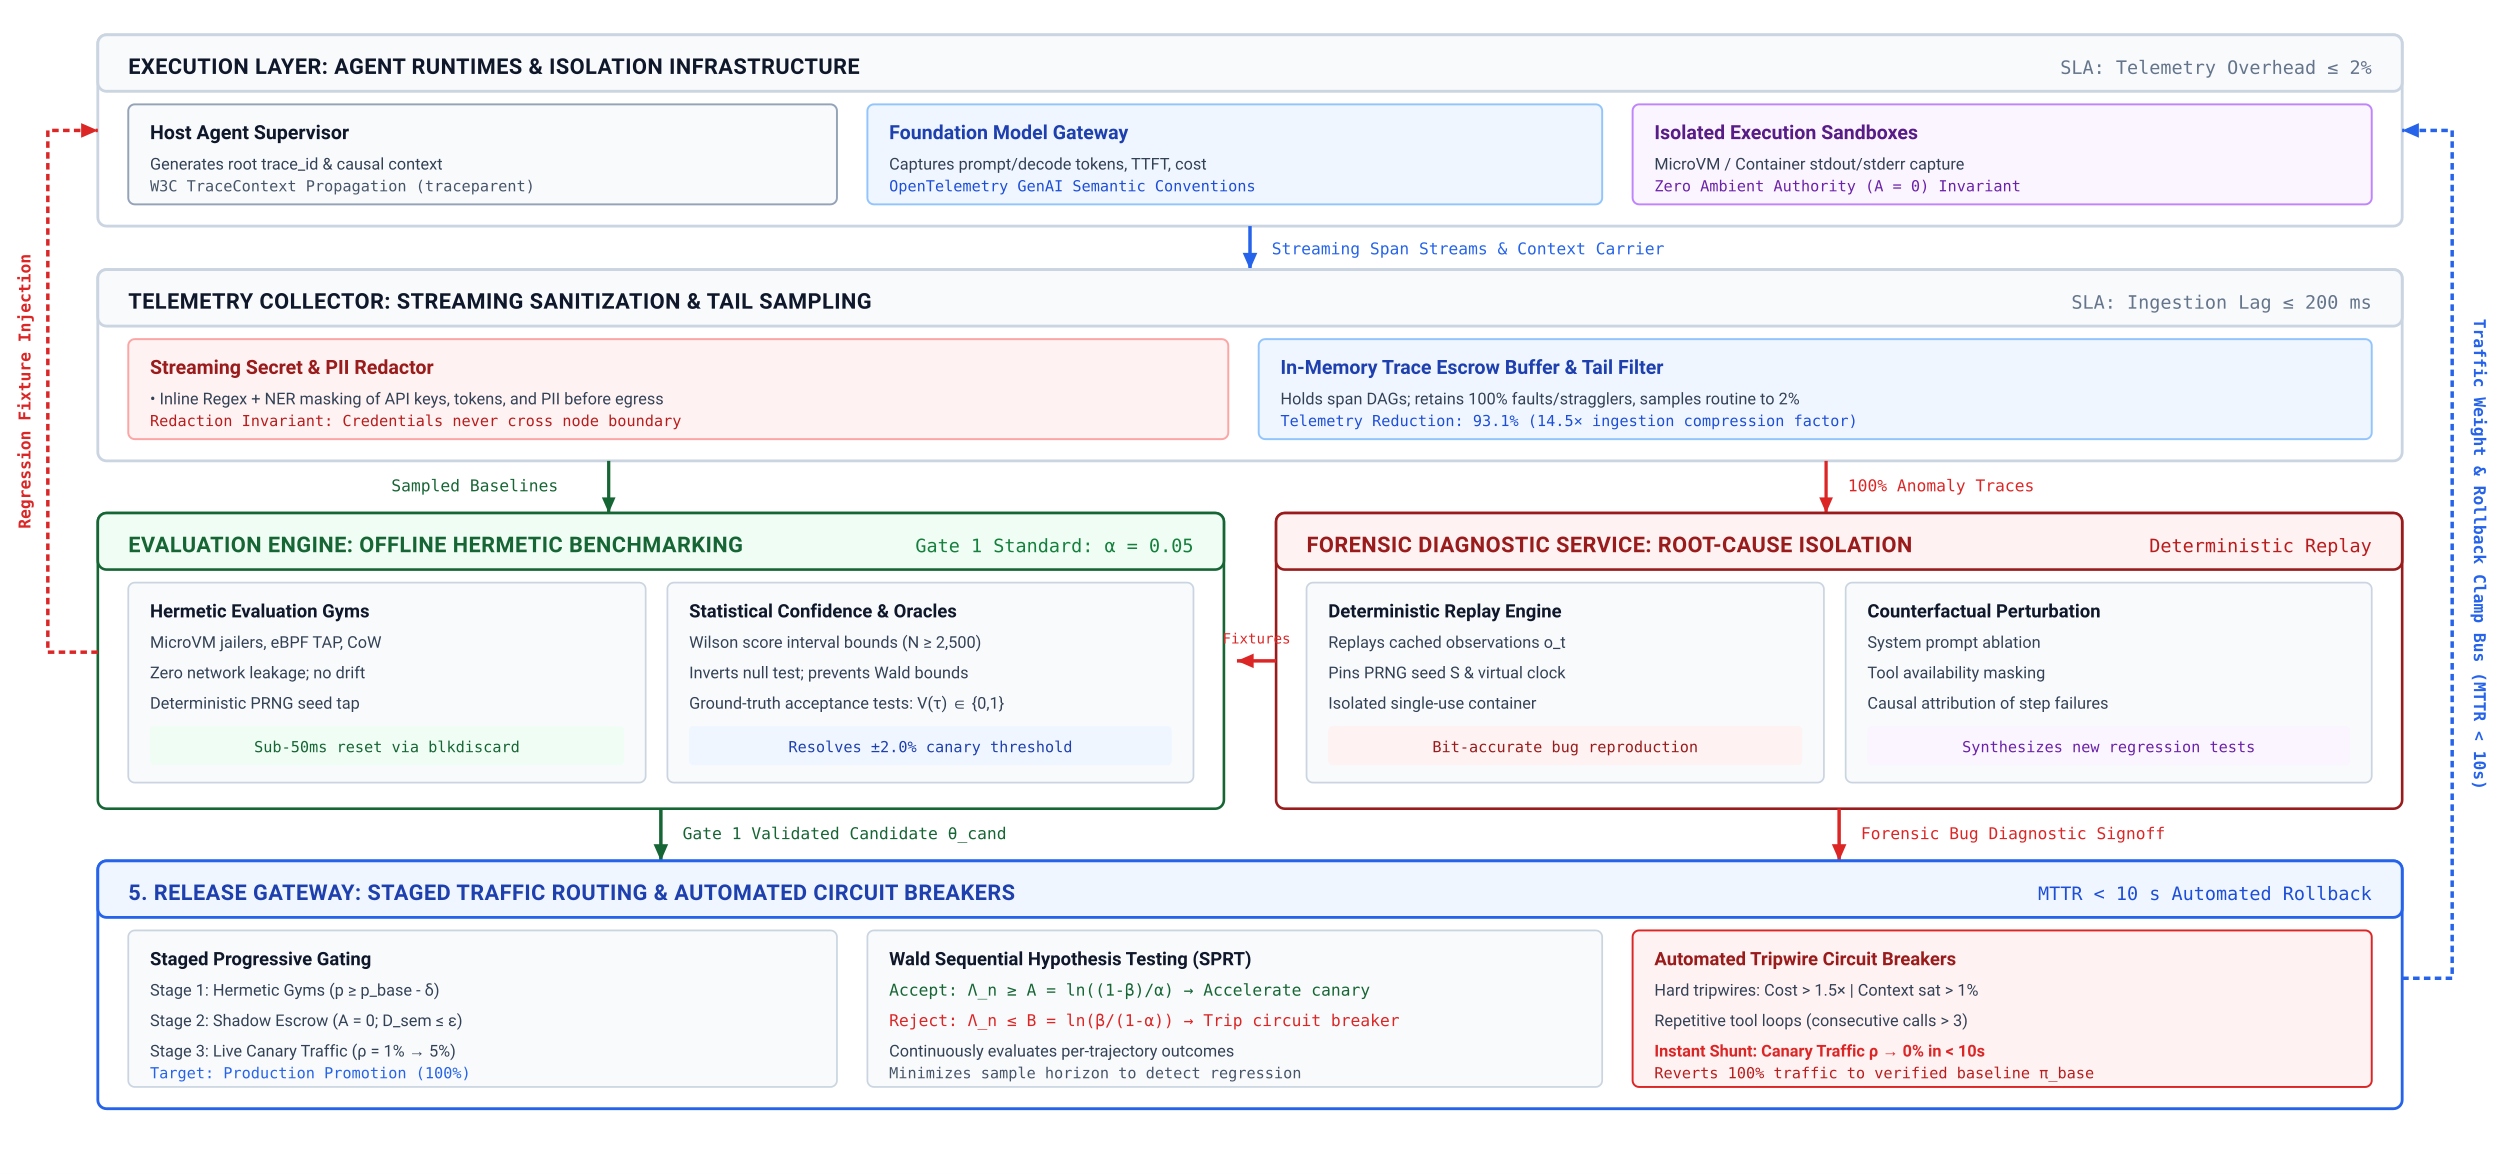
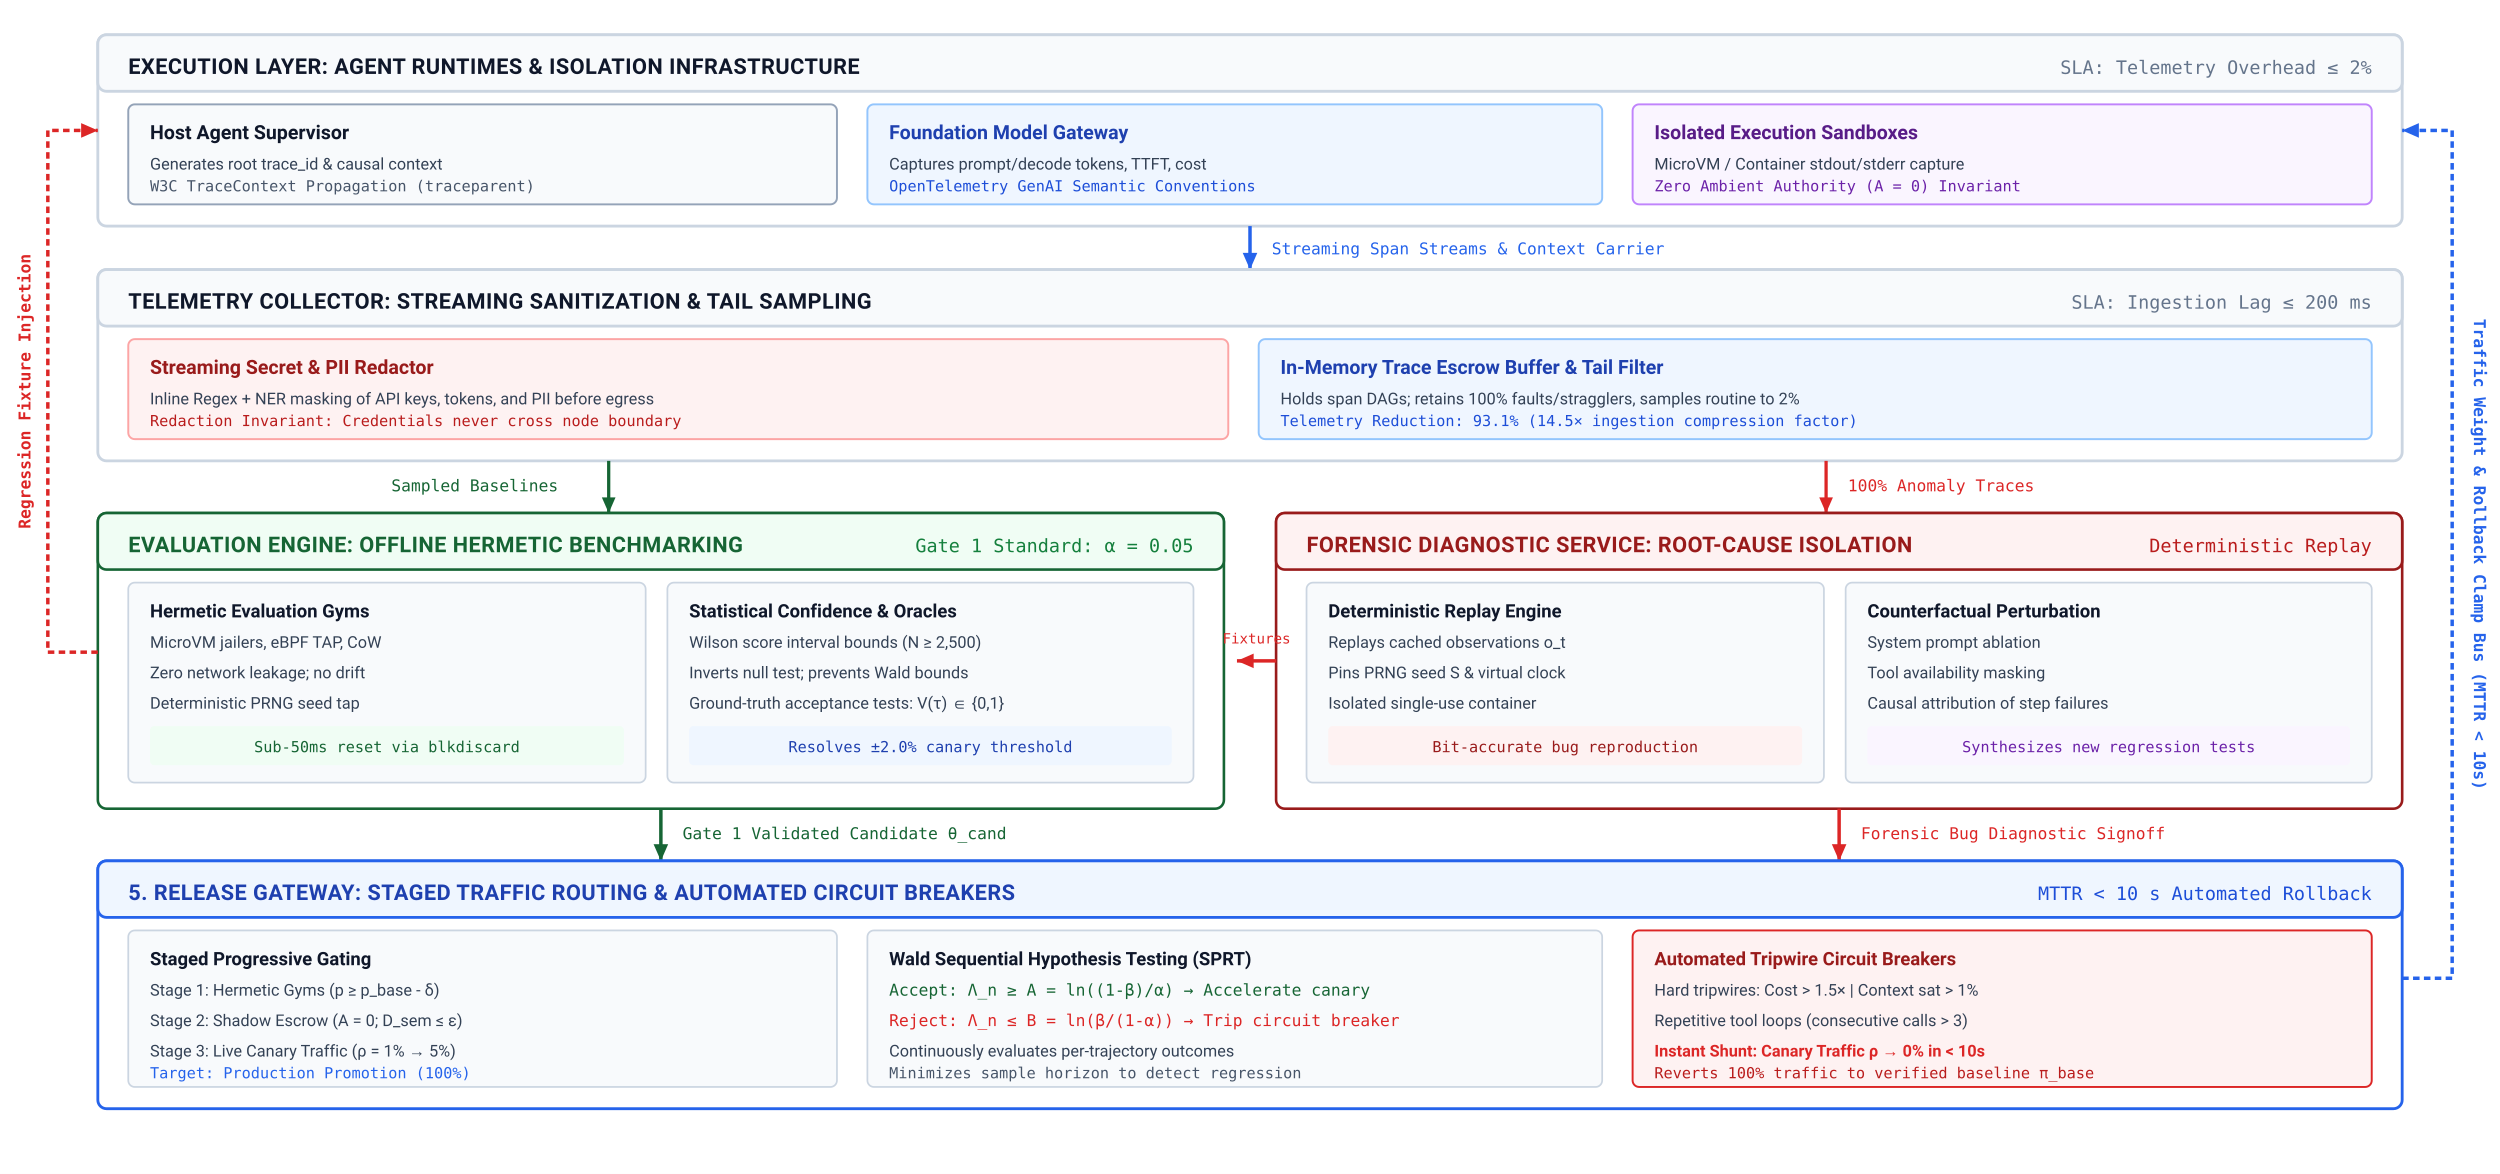
<svg xmlns="http://www.w3.org/2000/svg" viewBox="0 0 1150 540" width="100%" height="100%" font-family="-apple-system, BlinkMacSystemFont, 'Segoe UI', Roboto, 'Helvetica Neue', Arial, sans-serif">
  <defs>
    <marker id="arr-slate" viewBox="0 0 10 10" refX="8" refY="5" markerWidth="6" markerHeight="6" orient="auto">
      <path d="M 0 1.5 L 8 5 L 0 8.5 z" fill="#475569" />
    </marker>
    <marker id="arr-blue" viewBox="0 0 10 10" refX="8" refY="5" markerWidth="6" markerHeight="6" orient="auto">
      <path d="M 0 1.5 L 8 5 L 0 8.5 z" fill="#2563eb" />
    </marker>
    <marker id="arr-red" viewBox="0 0 10 10" refX="8" refY="5" markerWidth="6" markerHeight="6" orient="auto">
      <path d="M 0 1.5 L 8 5 L 0 8.5 z" fill="#dc2626" />
    </marker>
    <marker id="arr-green" viewBox="0 0 10 10" refX="8" refY="5" markerWidth="6" markerHeight="6" orient="auto">
      <path d="M 0 1.5 L 8 5 L 0 8.5 z" fill="#166534" />
    </marker>
  </defs>
  <rect width="1150" height="540" fill="#ffffff" />
  <g transform="translate(45, 16)">
    <rect x="0" y="0" width="1060" height="88" rx="4" fill="#ffffff" stroke="#cbd5e1" stroke-width="1.3" />
    <rect x="0" y="0" width="1060" height="26" rx="4" fill="#f8fafc" stroke="#cbd5e1" stroke-width="1.3" />
    <text x="14" y="18" font-size="10" font-weight="700" fill="#0f172a" letter-spacing="0.2">EXECUTION LAYER: AGENT RUNTIMES &amp; ISOLATION INFRASTRUCTURE</text>
    <text x="1046" y="18" font-size="8.5" text-anchor="end" font-family="'SF Mono', Consolas, monospace" fill="#64748b">
      SLA: Telemetry Overhead ≤ 2%
    </text>
    <g transform="translate(14, 32)">
      <rect x="0" y="0" width="326" height="46" rx="3" fill="#f8fafc" stroke="#94a3b8" stroke-width="0.9" />
      <text x="10" y="16" font-size="9" font-weight="700" fill="#0f172a">Host Agent Supervisor</text>
      <text x="10" y="30" font-size="7.5" fill="#334155">Generates root trace_id &amp; causal context</text>
      <text x="10" y="40" font-size="7" font-family="'SF Mono', Consolas, monospace" fill="#475569">
        W3C TraceContext Propagation (traceparent)
      </text>
    </g>
    <g transform="translate(354, 32)">
      <rect x="0" y="0" width="338" height="46" rx="3" fill="#eff6ff" stroke="#93c5fd" stroke-width="0.9" />
      <text x="10" y="16" font-size="9" font-weight="700" fill="#1e40af">Foundation Model Gateway</text>
      <text x="10" y="30" font-size="7.5" fill="#334155">Captures prompt/decode tokens, TTFT, cost</text>
      <text x="10" y="40" font-size="7" font-family="'SF Mono', Consolas, monospace" fill="#1d4ed8">
        OpenTelemetry GenAI Semantic Conventions
      </text>
    </g>
    <g transform="translate(706, 32)">
      <rect x="0" y="0" width="340" height="46" rx="3" fill="#faf5ff" stroke="#c084fc" stroke-width="0.9" />
      <text x="10" y="16" font-size="9" font-weight="700" fill="#581c87">Isolated Execution Sandboxes</text>
      <text x="10" y="30" font-size="7.5" fill="#334155">MicroVM / Container stdout/stderr capture</text>
      <text x="10" y="40" font-size="7" font-family="'SF Mono', Consolas, monospace" fill="#6b21a8">
        Zero Ambient Authority (A = 0) Invariant
      </text>
    </g>
  </g>
  <line x1="575" y1="104" x2="575" y2="124" stroke="#2563eb" stroke-width="1.6" marker-end="url(#arr-blue)" />
  <text x="585" y="117" font-size="7.5" font-family="'SF Mono', Consolas, monospace" fill="#2563eb">
    Streaming Span Streams &amp; Context Carrier
  </text>
  <g transform="translate(45, 124)">
    <rect x="0" y="0" width="1060" height="88" rx="4" fill="#ffffff" stroke="#cbd5e1" stroke-width="1.3" />
    <rect x="0" y="0" width="1060" height="26" rx="4" fill="#f8fafc" stroke="#cbd5e1" stroke-width="1.3" />
    <text x="14" y="18" font-size="10" font-weight="700" fill="#0f172a" letter-spacing="0.2">TELEMETRY COLLECTOR: STREAMING SANITIZATION &amp; TAIL SAMPLING</text>
    <text x="1046" y="18" font-size="8.5" text-anchor="end" font-family="'SF Mono', Consolas, monospace" fill="#64748b">
      SLA: Ingestion Lag ≤ 200 ms
    </text>
    <g transform="translate(14, 32)">
      <rect x="0" y="0" width="506" height="46" rx="3" fill="#fef2f2" stroke="#fca5a5" stroke-width="0.9" />
      <text x="10" y="16" font-size="9" font-weight="700" fill="#991b1b">Streaming Secret &amp; PII Redactor</text>
-       <text x="10" y="30" font-size="7.5" fill="#334155">• Inline Regex + NER masking of API keys, tokens, and PII before egress</text>
+       <text x="10" y="30" font-size="7.5" fill="#334155">Inline Regex + NER masking of API keys, tokens, and PII before egress</text>
      <text x="10" y="40" font-size="7" font-family="'SF Mono', Consolas, monospace" fill="#b91c1c">
        Redaction Invariant: Credentials never cross node boundary
      </text>
    </g>
    <g transform="translate(534, 32)">
      <rect x="0" y="0" width="512" height="46" rx="3" fill="#eff6ff" stroke="#93c5fd" stroke-width="0.9" />
      <text x="10" y="16" font-size="9" font-weight="700" fill="#1e40af">In-Memory Trace Escrow Buffer &amp; Tail Filter</text>
      <text x="10" y="30" font-size="7.5" fill="#334155">Holds span DAGs; retains 100% faults/stragglers, samples routine to 2%</text>
      <text x="10" y="40" font-size="7" font-family="'SF Mono', Consolas, monospace" fill="#1d4ed8">
        Telemetry Reduction: 93.1% (14.5× ingestion compression factor)
      </text>
    </g>
  </g>
  <line x1="280" y1="212" x2="280" y2="236" stroke="#166534" stroke-width="1.5" marker-end="url(#arr-green)" />
  <text x="180" y="226" font-size="7.5" font-family="'SF Mono', Consolas, monospace" fill="#166534">
    Sampled Baselines
  </text>
  <line x1="840" y1="212" x2="840" y2="236" stroke="#dc2626" stroke-width="1.5" marker-end="url(#arr-red)" />
  <text x="850" y="226" font-size="7.5" font-family="'SF Mono', Consolas, monospace" fill="#dc2626">
    100% Anomaly Traces
  </text>
  <g transform="translate(45, 236)">
    <rect x="0" y="0" width="518" height="136" rx="4" fill="#ffffff" stroke="#166534" stroke-width="1.2" />
    <rect x="0" y="0" width="518" height="26" rx="4" fill="#f0fdf4" stroke="#166534" stroke-width="1.2" />
    <text x="14" y="18" font-size="10" font-weight="700" fill="#166534" letter-spacing="0.2">EVALUATION ENGINE: OFFLINE HERMETIC BENCHMARKING</text>
    <text x="504" y="18" font-size="8.5" text-anchor="end" font-family="'SF Mono', Consolas, monospace" fill="#15803d">
      Gate 1 Standard: α = 0.05
    </text>
    <g transform="translate(14, 32)">
      <rect x="0" y="0" width="238" height="92" rx="3" fill="#f8fafc" stroke="#cbd5e1" stroke-width="0.8" />
      <text x="10" y="16" font-size="8.5" font-weight="700" fill="#0f172a">Hermetic Evaluation Gyms</text>
      <text x="10" y="30" font-size="7.5" fill="#334155">MicroVM jailers, eBPF TAP, CoW</text>
      <text x="10" y="44" font-size="7.5" fill="#334155">Zero network leakage; no drift</text>
      <text x="10" y="58" font-size="7.5" fill="#334155">Deterministic PRNG seed tap</text>
      <rect x="10" y="66" width="218" height="18" rx="2" fill="#f0fdf4" />
      <text x="119" y="78" font-size="7" font-family="'SF Mono', Consolas, monospace" fill="#166534" text-anchor="middle">
        Sub-50ms reset via blkdiscard
      </text>
    </g>
    <g transform="translate(262, 32)">
      <rect x="0" y="0" width="242" height="92" rx="3" fill="#f8fafc" stroke="#cbd5e1" stroke-width="0.8" />
      <text x="10" y="16" font-size="8.5" font-weight="700" fill="#0f172a">Statistical Confidence &amp; Oracles</text>
      <text x="10" y="30" font-size="7.5" fill="#334155">Wilson score interval bounds (N ≥ 2,500)</text>
      <text x="10" y="44" font-size="7.5" fill="#334155">Inverts null test; prevents Wald bounds</text>
      <text x="10" y="58" font-size="7.5" fill="#334155">Ground-truth acceptance tests: V(τ) ∈ {0,1}</text>
      <rect x="10" y="66" width="222" height="18" rx="2" fill="#eff6ff" />
      <text x="121" y="78" font-size="7" font-family="'SF Mono', Consolas, monospace" fill="#1e40af" text-anchor="middle">
        Resolves ±2.0% canary threshold
      </text>
    </g>
  </g>
  <g transform="translate(587, 236)">
    <rect x="0" y="0" width="518" height="136" rx="4" fill="#ffffff" stroke="#991b1b" stroke-width="1.2" />
    <rect x="0" y="0" width="518" height="26" rx="4" fill="#fef2f2" stroke="#991b1b" stroke-width="1.2" />
    <text x="14" y="18" font-size="10" font-weight="700" fill="#991b1b" letter-spacing="0.2">FORENSIC DIAGNOSTIC SERVICE: ROOT-CAUSE ISOLATION</text>
    <text x="504" y="18" font-size="8.5" text-anchor="end" font-family="'SF Mono', Consolas, monospace" fill="#b91c1c">
      Deterministic Replay
    </text>
    <g transform="translate(14, 32)">
      <rect x="0" y="0" width="238" height="92" rx="3" fill="#f8fafc" stroke="#cbd5e1" stroke-width="0.8" />
      <text x="10" y="16" font-size="8.5" font-weight="700" fill="#0f172a">Deterministic Replay Engine</text>
      <text x="10" y="30" font-size="7.5" fill="#334155">Replays cached observations o_t</text>
      <text x="10" y="44" font-size="7.5" fill="#334155">Pins PRNG seed S &amp; virtual clock</text>
      <text x="10" y="58" font-size="7.5" fill="#334155">Isolated single-use container</text>
      <rect x="10" y="66" width="218" height="18" rx="2" fill="#fef2f2" />
      <text x="119" y="78" font-size="7" font-family="'SF Mono', Consolas, monospace" fill="#991b1b" text-anchor="middle">
        Bit-accurate bug reproduction
      </text>
    </g>
    <g transform="translate(262, 32)">
      <rect x="0" y="0" width="242" height="92" rx="3" fill="#f8fafc" stroke="#cbd5e1" stroke-width="0.8" />
      <text x="10" y="16" font-size="8.5" font-weight="700" fill="#0f172a">Counterfactual Perturbation</text>
      <text x="10" y="30" font-size="7.5" fill="#334155">System prompt ablation</text>
      <text x="10" y="44" font-size="7.5" fill="#334155">Tool availability masking</text>
      <text x="10" y="58" font-size="7.5" fill="#334155">Causal attribution of step failures</text>
      <rect x="10" y="66" width="222" height="18" rx="2" fill="#faf5ff" />
      <text x="121" y="78" font-size="7" font-family="'SF Mono', Consolas, monospace" fill="#6b21a8" text-anchor="middle">
        Synthesizes new regression tests
      </text>
    </g>
  </g>
  <line x1="587" y1="304" x2="569" y2="304" stroke="#dc2626" stroke-width="1.6" marker-end="url(#arr-red)" />
  <text x="578" y="296" font-size="6.5" font-family="'SF Mono', Consolas, monospace" fill="#dc2626" text-anchor="middle">
    Fixtures
  </text>
  <line x1="304" y1="372" x2="304" y2="396" stroke="#166534" stroke-width="1.6" marker-end="url(#arr-green)" />
  <text x="314" y="386" font-size="7.5" font-family="'SF Mono', Consolas, monospace" fill="#166534">
    Gate 1 Validated Candidate θ_cand
  </text>
  <line x1="846" y1="372" x2="846" y2="396" stroke="#dc2626" stroke-width="1.6" marker-end="url(#arr-red)" />
  <text x="856" y="386" font-size="7.5" font-family="'SF Mono', Consolas, monospace" fill="#dc2626">
    Forensic Bug Diagnostic Signoff
  </text>
  <g transform="translate(45, 396)">
    <rect x="0" y="0" width="1060" height="114" rx="4" fill="#ffffff" stroke="#2563eb" stroke-width="1.3" />
    <rect x="0" y="0" width="1060" height="26" rx="4" fill="#eff6ff" stroke="#2563eb" stroke-width="1.3" />
    <text x="14" y="18" font-size="10" font-weight="700" fill="#1e40af" letter-spacing="0.2">
      5. RELEASE GATEWAY: STAGED TRAFFIC ROUTING &amp; AUTOMATED CIRCUIT BREAKERS
    </text>
    <text x="1046" y="18" font-size="8.5" text-anchor="end" font-family="'SF Mono', Consolas, monospace" fill="#1d4ed8">
      MTTR &lt; 10 s Automated Rollback
    </text>
    <g transform="translate(14, 32)">
      <rect x="0" y="0" width="326" height="72" rx="3" fill="#f8fafc" stroke="#cbd5e1" stroke-width="0.8" />
      <text x="10" y="16" font-size="8.5" font-weight="700" fill="#0f172a">Staged Progressive Gating</text>
      <text x="10" y="30" font-size="7.5" fill="#334155">Stage 1: Hermetic Gyms (p ≥ p_base - δ)</text>
      <text x="10" y="44" font-size="7.5" fill="#334155">Stage 2: Shadow Escrow (A = 0; D_sem ≤ ε)</text>
      <text x="10" y="58" font-size="7.5" fill="#334155">Stage 3: Live Canary Traffic (ρ = 1% → 5%)</text>
      <text x="10" y="68" font-size="7" font-family="'SF Mono', Consolas, monospace" fill="#2563eb">
        Target: Production Promotion (100%)
      </text>
    </g>
    <g transform="translate(354, 32)">
      <rect x="0" y="0" width="338" height="72" rx="3" fill="#f8fafc" stroke="#cbd5e1" stroke-width="0.8" />
      <text x="10" y="16" font-size="8.5" font-weight="700" fill="#0f172a">Wald Sequential Hypothesis Testing (SPRT)</text>
      <text x="10" y="30" font-size="7.5" font-family="'SF Mono', Consolas, monospace" fill="#166534">
        Accept: Λ_n ≥ A = ln((1-β)/α) → Accelerate canary
      </text>
      <text x="10" y="44" font-size="7.5" font-family="'SF Mono', Consolas, monospace" fill="#dc2626">
        Reject: Λ_n ≤ B = ln(β/(1-α)) → Trip circuit breaker
      </text>
      <text x="10" y="58" font-size="7.5" fill="#334155">Continuously evaluates per-trajectory outcomes</text>
      <text x="10" y="68" font-size="7" font-family="'SF Mono', Consolas, monospace" fill="#475569">
        Minimizes sample horizon to detect regression
      </text>
    </g>
    <g transform="translate(706, 32)">
      <rect x="0" y="0" width="340" height="72" rx="3" fill="#fef2f2" stroke="#dc2626" stroke-width="0.9" />
      <text x="10" y="16" font-size="8.5" font-weight="700" fill="#991b1b">Automated Tripwire Circuit Breakers</text>
      <text x="10" y="30" font-size="7.5" fill="#334155">Hard tripwires: Cost &gt; 1.5× | Context sat &gt; 1%</text>
      <text x="10" y="44" font-size="7.5" fill="#334155">Repetitive tool loops (consecutive calls &gt; 3)</text>
      <text x="10" y="58" font-size="7.5" font-weight="700" fill="#dc2626">
        Instant Shunt: Canary Traffic ρ → 0% in &lt; 10s
      </text>
      <text x="10" y="68" font-size="7" font-family="'SF Mono', Consolas, monospace" fill="#b91c1c">
        Reverts 100% traffic to verified baseline π_base
      </text>
    </g>
  </g>
  <path d="M 45,300 L 22,300 L 22,60 L 45,60" fill="none" stroke="#dc2626" stroke-width="1.6" stroke-dasharray="3,2" marker-end="url(#arr-red)" />
  <text x="14" y="180" font-size="7.5" font-family="'SF Mono', Consolas, monospace" font-weight="700" fill="#dc2626" transform="rotate(-90 14 180)" text-anchor="middle">
    Regression Fixture Injection
  </text>
  <path d="M 1105,450 L 1128,450 L 1128,60 L 1105,60" fill="none" stroke="#2563eb" stroke-width="1.6" stroke-dasharray="3,2" marker-end="url(#arr-blue)" />
  <text x="1138" y="255" font-size="7.5" font-family="'SF Mono', Consolas, monospace" font-weight="700" fill="#2563eb" transform="rotate(90 1138 255)" text-anchor="middle">
    Traffic Weight &amp; Rollback Clamp Bus (MTTR &lt; 10s)
  </text>
</svg>
